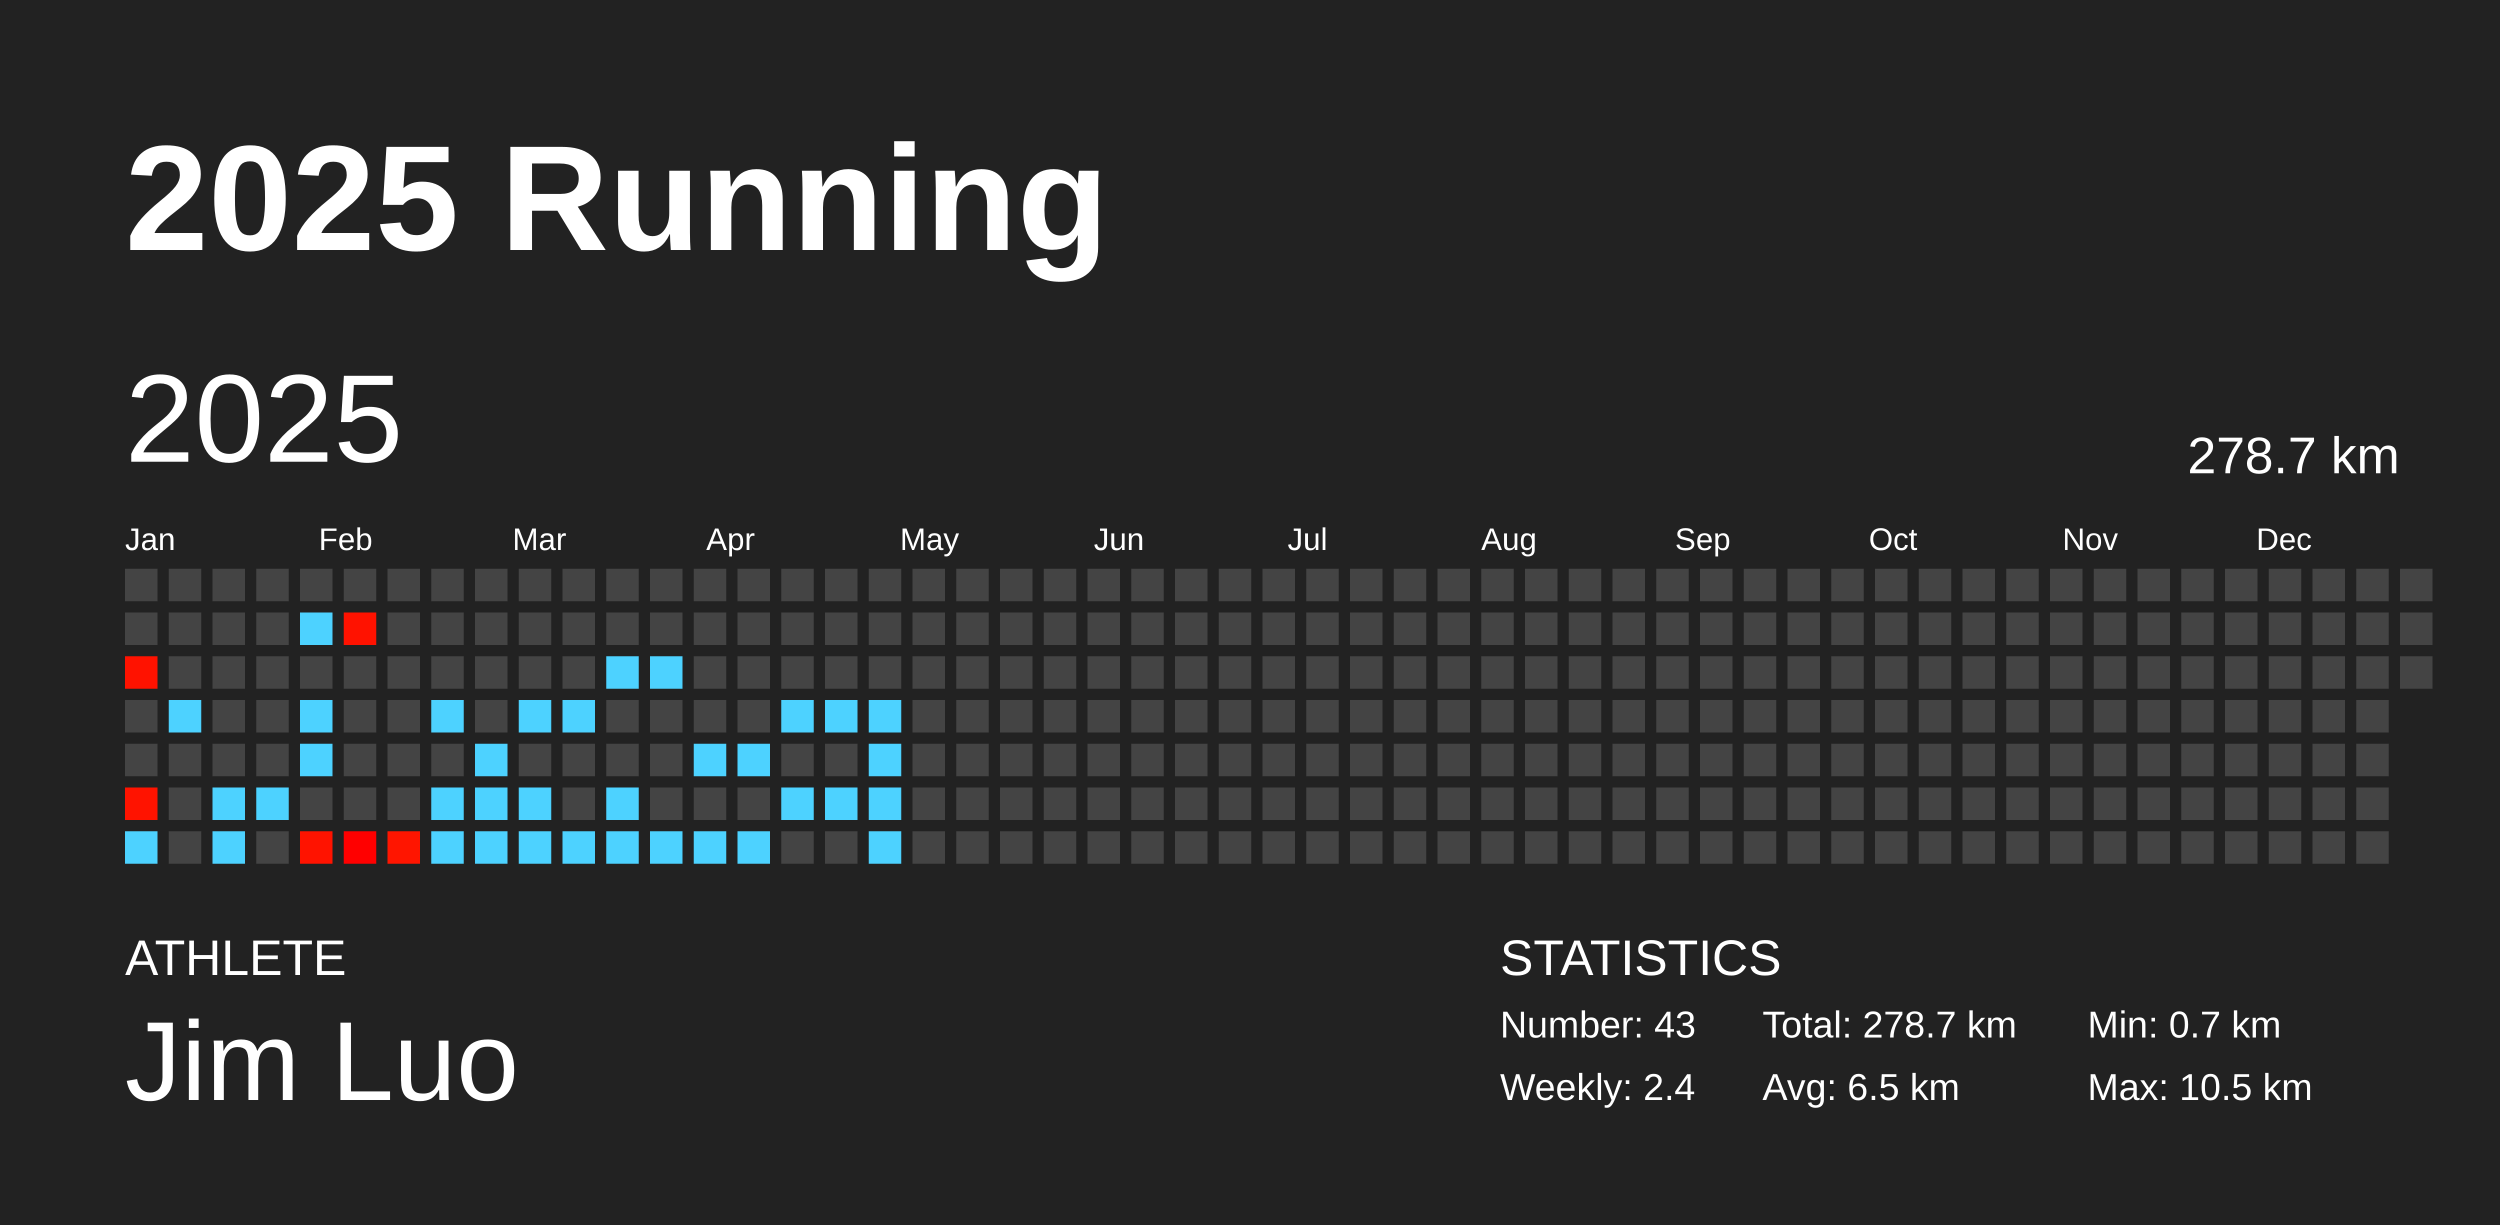
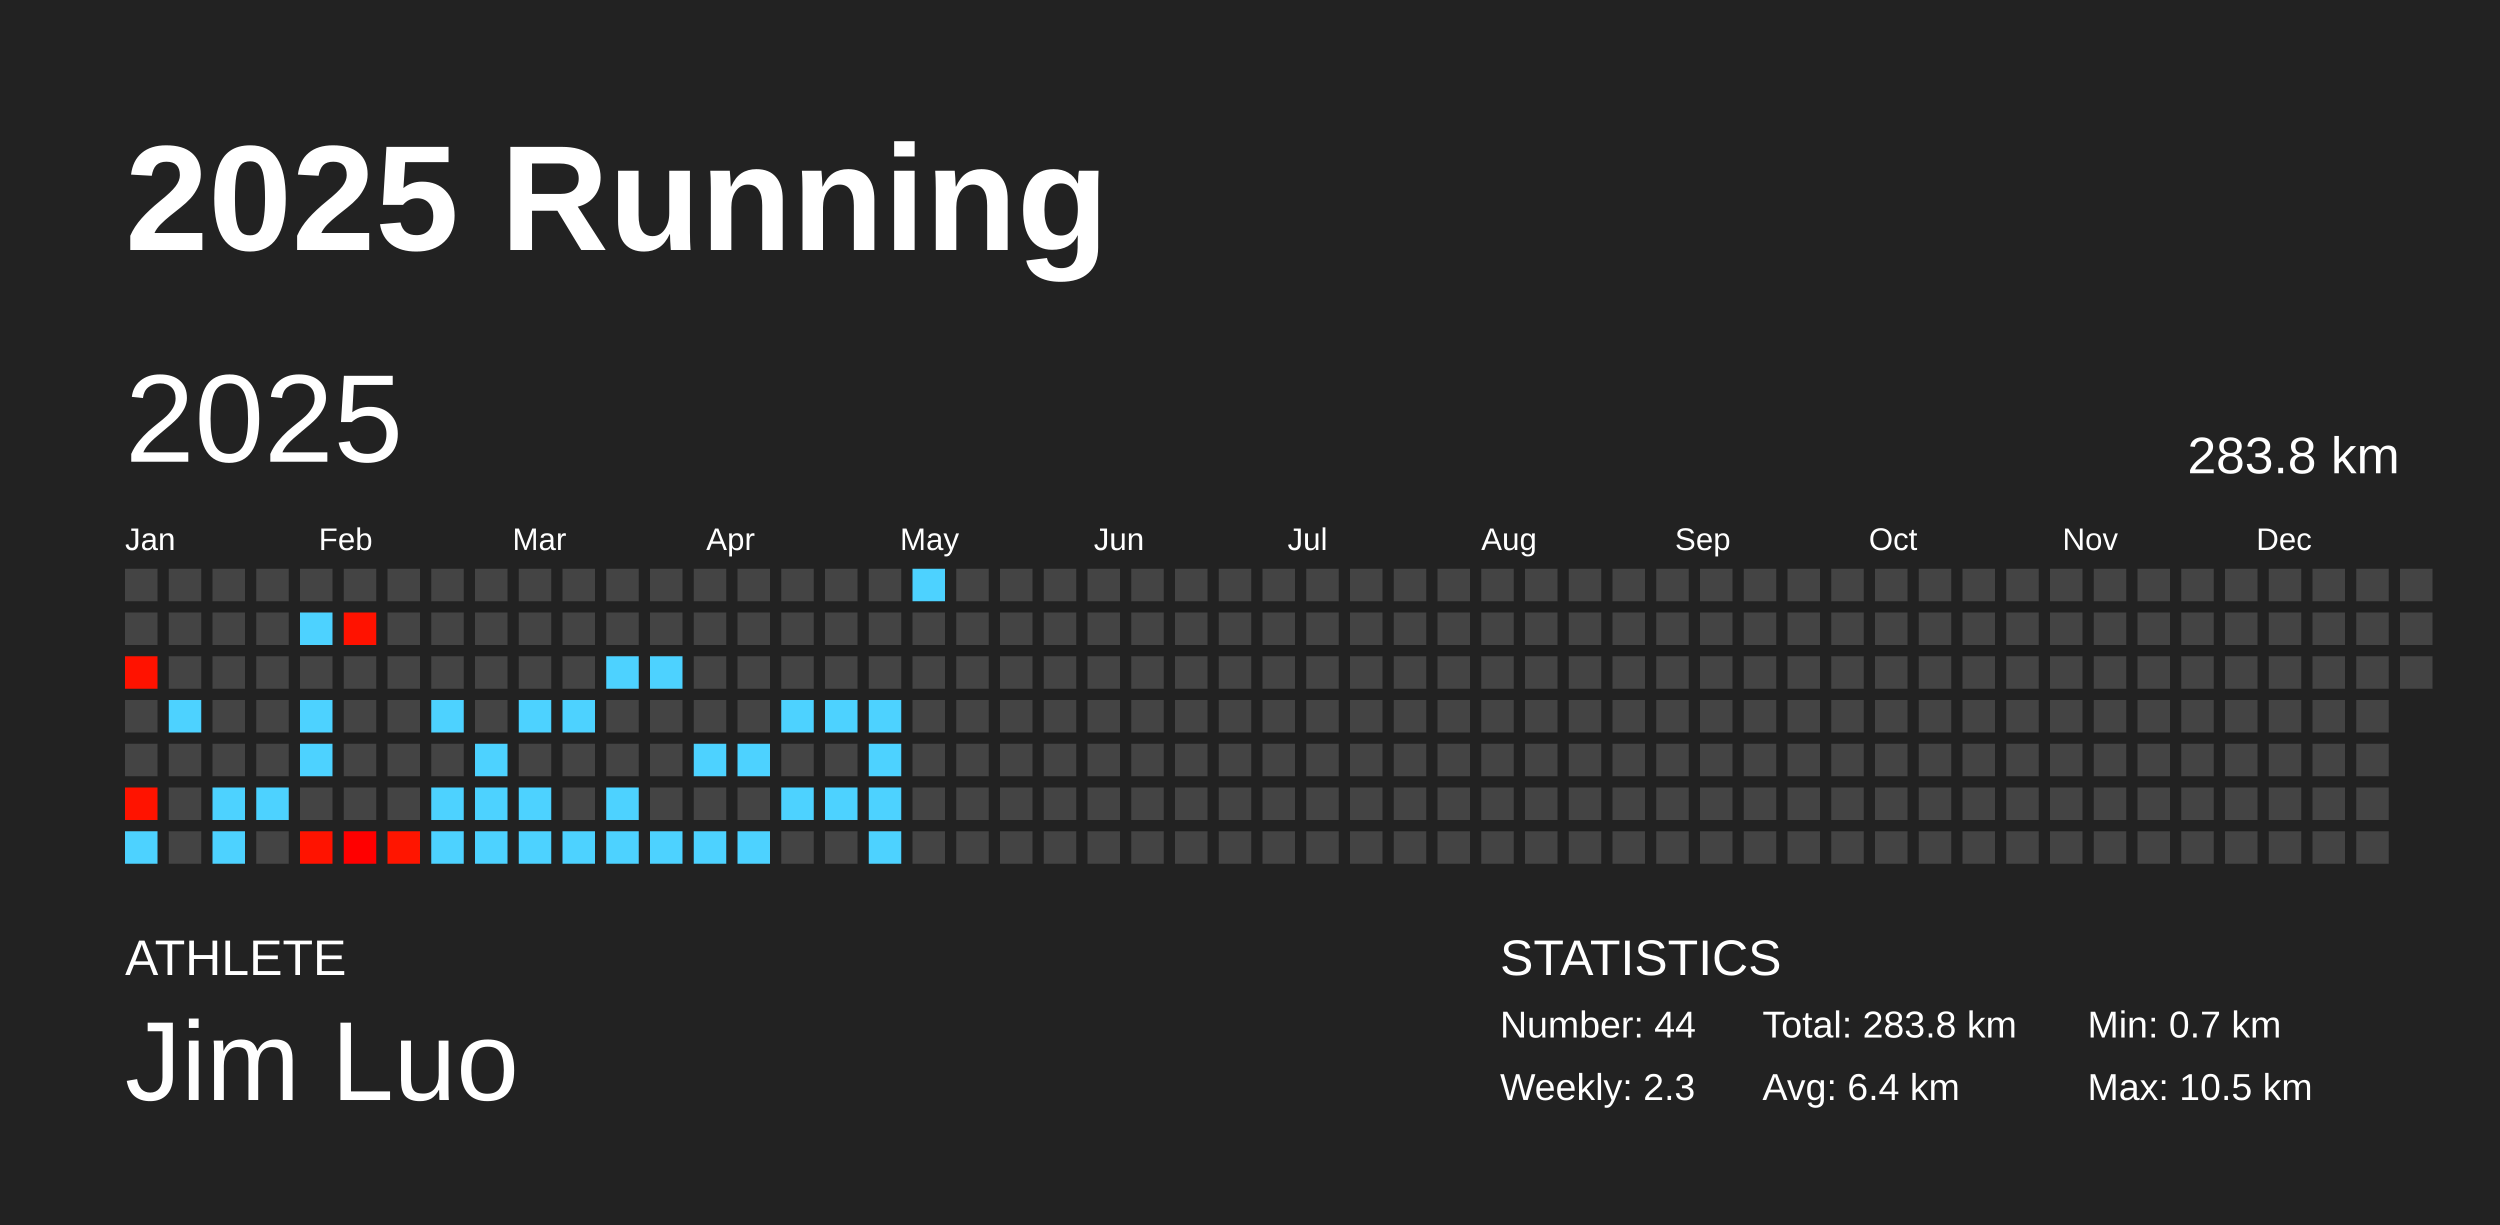
<svg xmlns="http://www.w3.org/2000/svg" baseProfile="full" height="98mm" version="1.1" viewBox="0,0,200,98" width="200mm">
  <defs />
  <rect fill="#222222" height="98" width="200" x="0" y="0" />
  <text fill="#FFFFFF" style="font-size:12px; font-family:Arial; font-weight:bold;" x="10" y="20">2025 Running</text>
  <text fill="#FFFFFF" style="font-size:4px; font-family:Arial" x="10" y="78">ATHLETE</text>
  <text fill="#FFFFFF" style="font-size:9px; font-family:Arial" x="10" y="88">Jim Luo</text>
  <text fill="#FFFFFF" style="font-size:4px; font-family:Arial" x="120" y="78">STATISTICS</text>
-   <text fill="#FFFFFF" style="font-size:3px; font-family:Arial" x="120" y="83">Number: 43</text>
-   <text fill="#FFFFFF" style="font-size:3px; font-family:Arial" x="120" y="88">Weekly: 2.4</text>
-   <text fill="#FFFFFF" style="font-size:3px; font-family:Arial" x="141" y="83">Total: 278.7 km</text>
-   <text fill="#FFFFFF" style="font-size:3px; font-family:Arial" x="141" y="88">Avg: 6.5 km</text>
+   <text fill="#FFFFFF" style="font-size:3px; font-family:Arial" x="120" y="83">Number: 44</text>
+   <text fill="#FFFFFF" style="font-size:3px; font-family:Arial" x="120" y="88">Weekly: 2.3</text>
+   <text fill="#FFFFFF" style="font-size:3px; font-family:Arial" x="141" y="83">Total: 283.8 km</text>
+   <text fill="#FFFFFF" style="font-size:3px; font-family:Arial" x="141" y="88">Avg: 6.4 km</text>
  <text fill="#FFFFFF" style="font-size:3px; font-family:Arial" x="167" y="83">Min: 0.7 km</text>
  <text fill="#FFFFFF" style="font-size:3px; font-family:Arial" x="167" y="88">Max: 10.5 km</text>
  <text dominant-baseline="hanging" fill="#FFFFFF" style="font-size:10.0px; font-family:Arial;" x="10" y="30">2025</text>
-   <text dominant-baseline="hanging" fill="#FFFFFF" style="font-size:4.125px; font-family:Arial;" x="175" y="35">278.7 km</text>
+   <text dominant-baseline="hanging" fill="#FFFFFF" style="font-size:4.125px; font-family:Arial;" x="175" y="35">283.8 km</text>
  <text fill="#FFFFFF" style="font-size:2.5px; font-family:Arial" x="10.0" y="44">Jan</text>
  <text fill="#FFFFFF" style="font-size:2.5px; font-family:Arial" x="25.5" y="44">Feb</text>
  <text fill="#FFFFFF" style="font-size:2.5px; font-family:Arial" x="41.0" y="44">Mar</text>
  <text fill="#FFFFFF" style="font-size:2.5px; font-family:Arial" x="56.5" y="44">Apr</text>
  <text fill="#FFFFFF" style="font-size:2.5px; font-family:Arial" x="72.0" y="44">May</text>
  <text fill="#FFFFFF" style="font-size:2.5px; font-family:Arial" x="87.5" y="44">Jun</text>
  <text fill="#FFFFFF" style="font-size:2.5px; font-family:Arial" x="103.0" y="44">Jul</text>
  <text fill="#FFFFFF" style="font-size:2.5px; font-family:Arial" x="118.5" y="44">Aug</text>
  <text fill="#FFFFFF" style="font-size:2.5px; font-family:Arial" x="134.0" y="44">Sep</text>
  <text fill="#FFFFFF" style="font-size:2.5px; font-family:Arial" x="149.5" y="44">Oct</text>
  <text fill="#FFFFFF" style="font-size:2.5px; font-family:Arial" x="165.0" y="44">Nov</text>
  <text fill="#FFFFFF" style="font-size:2.5px; font-family:Arial" x="180.5" y="44">Dec</text>
  <rect fill="#444444" height="2.6" width="2.6" x="10.0" y="45.5" />
  <rect fill="#444444" height="2.6" width="2.6" x="10.0" y="49.0" />
  <rect fill="#ff1200" height="2.6" width="2.6" x="10.0" y="52.5" />
  <rect fill="#444444" height="2.6" width="2.6" x="10.0" y="56.0" />
  <rect fill="#444444" height="2.6" width="2.6" x="10.0" y="59.5" />
  <rect fill="#ff1300" height="2.6" width="2.6" x="10.0" y="63.0" />
  <rect fill="#4dd2ff" height="2.6" width="2.6" x="10.0" y="66.5" />
  <rect fill="#444444" height="2.6" width="2.6" x="13.5" y="45.5" />
  <rect fill="#444444" height="2.6" width="2.6" x="13.5" y="49.0" />
  <rect fill="#444444" height="2.6" width="2.6" x="13.5" y="52.5" />
  <rect fill="#4dd2ff" height="2.6" width="2.6" x="13.5" y="56.0" />
  <rect fill="#444444" height="2.6" width="2.6" x="13.5" y="59.5" />
  <rect fill="#444444" height="2.6" width="2.6" x="13.5" y="63.0" />
  <rect fill="#444444" height="2.6" width="2.6" x="13.5" y="66.5" />
  <rect fill="#444444" height="2.6" width="2.6" x="17.0" y="45.5" />
  <rect fill="#444444" height="2.6" width="2.6" x="17.0" y="49.0" />
  <rect fill="#444444" height="2.6" width="2.6" x="17.0" y="52.5" />
  <rect fill="#444444" height="2.6" width="2.6" x="17.0" y="56.0" />
  <rect fill="#444444" height="2.6" width="2.6" x="17.0" y="59.5" />
  <rect fill="#4dd2ff" height="2.6" width="2.6" x="17.0" y="63.0" />
  <rect fill="#4dd2ff" height="2.6" width="2.6" x="17.0" y="66.5" />
  <rect fill="#444444" height="2.6" width="2.6" x="20.5" y="45.5" />
  <rect fill="#444444" height="2.6" width="2.6" x="20.5" y="49.0" />
  <rect fill="#444444" height="2.6" width="2.6" x="20.5" y="52.5" />
  <rect fill="#444444" height="2.6" width="2.6" x="20.5" y="56.0" />
  <rect fill="#444444" height="2.6" width="2.6" x="20.5" y="59.5" />
  <rect fill="#4dd2ff" height="2.6" width="2.6" x="20.5" y="63.0" />
  <rect fill="#444444" height="2.6" width="2.6" x="20.5" y="66.5" />
  <rect fill="#444444" height="2.6" width="2.6" x="24.0" y="45.5" />
  <rect fill="#4dd2ff" height="2.6" width="2.6" x="24.0" y="49.0" />
  <rect fill="#444444" height="2.6" width="2.6" x="24.0" y="52.5" />
  <rect fill="#4dd2ff" height="2.6" width="2.6" x="24.0" y="56.0" />
  <rect fill="#4dd2ff" height="2.6" width="2.6" x="24.0" y="59.5" />
  <rect fill="#444444" height="2.6" width="2.6" x="24.0" y="63.0" />
  <rect fill="#ff1300" height="2.6" width="2.6" x="24.0" y="66.5" />
  <rect fill="#444444" height="2.6" width="2.6" x="27.5" y="45.5" />
  <rect fill="#ff1200" height="2.6" width="2.6" x="27.5" y="49.0" />
  <rect fill="#444444" height="2.6" width="2.6" x="27.5" y="52.5" />
  <rect fill="#444444" height="2.6" width="2.6" x="27.5" y="56.0" />
  <rect fill="#444444" height="2.6" width="2.6" x="27.5" y="59.5" />
  <rect fill="#444444" height="2.6" width="2.6" x="27.5" y="63.0" />
  <rect fill="#ff0000" height="2.6" width="2.6" x="27.5" y="66.5" />
  <rect fill="#444444" height="2.6" width="2.6" x="31.0" y="45.5" />
  <rect fill="#444444" height="2.6" width="2.6" x="31.0" y="49.0" />
  <rect fill="#444444" height="2.6" width="2.6" x="31.0" y="52.5" />
  <rect fill="#444444" height="2.6" width="2.6" x="31.0" y="56.0" />
  <rect fill="#444444" height="2.6" width="2.6" x="31.0" y="59.5" />
  <rect fill="#444444" height="2.6" width="2.6" x="31.0" y="63.0" />
  <rect fill="#ff1500" height="2.6" width="2.6" x="31.0" y="66.5" />
  <rect fill="#444444" height="2.6" width="2.6" x="34.5" y="45.5" />
  <rect fill="#444444" height="2.6" width="2.6" x="34.5" y="49.0" />
  <rect fill="#444444" height="2.6" width="2.6" x="34.5" y="52.5" />
  <rect fill="#4dd2ff" height="2.6" width="2.6" x="34.5" y="56.0" />
  <rect fill="#444444" height="2.6" width="2.6" x="34.5" y="59.5" />
  <rect fill="#4dd2ff" height="2.6" width="2.6" x="34.5" y="63.0" />
  <rect fill="#4dd2ff" height="2.6" width="2.6" x="34.5" y="66.5" />
  <rect fill="#444444" height="2.6" width="2.6" x="38.0" y="45.5" />
  <rect fill="#444444" height="2.6" width="2.6" x="38.0" y="49.0" />
  <rect fill="#444444" height="2.6" width="2.6" x="38.0" y="52.5" />
  <rect fill="#444444" height="2.6" width="2.6" x="38.0" y="56.0" />
  <rect fill="#4dd2ff" height="2.6" width="2.6" x="38.0" y="59.5" />
  <rect fill="#4dd2ff" height="2.6" width="2.6" x="38.0" y="63.0" />
  <rect fill="#4dd2ff" height="2.6" width="2.6" x="38.0" y="66.5" />
  <rect fill="#444444" height="2.6" width="2.6" x="41.5" y="45.5" />
  <rect fill="#444444" height="2.6" width="2.6" x="41.5" y="49.0" />
  <rect fill="#444444" height="2.6" width="2.6" x="41.5" y="52.5" />
  <rect fill="#4dd2ff" height="2.6" width="2.6" x="41.5" y="56.0" />
  <rect fill="#444444" height="2.6" width="2.6" x="41.5" y="59.5" />
  <rect fill="#4dd2ff" height="2.6" width="2.6" x="41.5" y="63.0" />
  <rect fill="#4dd2ff" height="2.6" width="2.6" x="41.5" y="66.5" />
  <rect fill="#444444" height="2.6" width="2.6" x="45.0" y="45.5" />
  <rect fill="#444444" height="2.6" width="2.6" x="45.0" y="49.0" />
  <rect fill="#444444" height="2.6" width="2.6" x="45.0" y="52.5" />
  <rect fill="#4dd2ff" height="2.6" width="2.6" x="45.0" y="56.0" />
  <rect fill="#444444" height="2.6" width="2.6" x="45.0" y="59.5" />
  <rect fill="#444444" height="2.6" width="2.6" x="45.0" y="63.0" />
  <rect fill="#4dd2ff" height="2.6" width="2.6" x="45.0" y="66.5" />
  <rect fill="#444444" height="2.6" width="2.6" x="48.5" y="45.5" />
  <rect fill="#444444" height="2.6" width="2.6" x="48.5" y="49.0" />
  <rect fill="#4dd2ff" height="2.6" width="2.6" x="48.5" y="52.5" />
  <rect fill="#444444" height="2.6" width="2.6" x="48.5" y="56.0" />
  <rect fill="#444444" height="2.6" width="2.6" x="48.5" y="59.5" />
  <rect fill="#4dd2ff" height="2.6" width="2.6" x="48.5" y="63.0" />
  <rect fill="#4dd2ff" height="2.6" width="2.6" x="48.5" y="66.5" />
  <rect fill="#444444" height="2.6" width="2.6" x="52.0" y="45.5" />
  <rect fill="#444444" height="2.6" width="2.6" x="52.0" y="49.0" />
  <rect fill="#4dd2ff" height="2.6" width="2.6" x="52.0" y="52.5" />
  <rect fill="#444444" height="2.6" width="2.6" x="52.0" y="56.0" />
  <rect fill="#444444" height="2.6" width="2.6" x="52.0" y="59.5" />
  <rect fill="#444444" height="2.6" width="2.6" x="52.0" y="63.0" />
  <rect fill="#4dd2ff" height="2.6" width="2.6" x="52.0" y="66.5" />
  <rect fill="#444444" height="2.6" width="2.6" x="55.5" y="45.5" />
  <rect fill="#444444" height="2.6" width="2.6" x="55.5" y="49.0" />
  <rect fill="#444444" height="2.6" width="2.6" x="55.5" y="52.5" />
  <rect fill="#444444" height="2.6" width="2.6" x="55.5" y="56.0" />
  <rect fill="#4dd2ff" height="2.6" width="2.6" x="55.5" y="59.5" />
  <rect fill="#444444" height="2.6" width="2.6" x="55.5" y="63.0" />
  <rect fill="#4dd2ff" height="2.6" width="2.6" x="55.5" y="66.5" />
  <rect fill="#444444" height="2.6" width="2.6" x="59.0" y="45.5" />
  <rect fill="#444444" height="2.6" width="2.6" x="59.0" y="49.0" />
  <rect fill="#444444" height="2.6" width="2.6" x="59.0" y="52.5" />
  <rect fill="#444444" height="2.6" width="2.6" x="59.0" y="56.0" />
  <rect fill="#4dd2ff" height="2.6" width="2.6" x="59.0" y="59.5" />
  <rect fill="#444444" height="2.6" width="2.6" x="59.0" y="63.0" />
  <rect fill="#4dd2ff" height="2.6" width="2.6" x="59.0" y="66.5" />
  <rect fill="#444444" height="2.6" width="2.6" x="62.5" y="45.5" />
  <rect fill="#444444" height="2.6" width="2.6" x="62.5" y="49.0" />
  <rect fill="#444444" height="2.6" width="2.6" x="62.5" y="52.5" />
  <rect fill="#4dd2ff" height="2.6" width="2.6" x="62.5" y="56.0" />
  <rect fill="#444444" height="2.6" width="2.6" x="62.5" y="59.5" />
  <rect fill="#4dd2ff" height="2.6" width="2.6" x="62.5" y="63.0" />
  <rect fill="#444444" height="2.6" width="2.6" x="62.5" y="66.5" />
  <rect fill="#444444" height="2.6" width="2.6" x="66.0" y="45.5" />
  <rect fill="#444444" height="2.6" width="2.6" x="66.0" y="49.0" />
  <rect fill="#444444" height="2.6" width="2.6" x="66.0" y="52.5" />
  <rect fill="#4dd2ff" height="2.6" width="2.6" x="66.0" y="56.0" />
  <rect fill="#444444" height="2.6" width="2.6" x="66.0" y="59.5" />
  <rect fill="#4dd2ff" height="2.6" width="2.6" x="66.0" y="63.0" />
  <rect fill="#444444" height="2.6" width="2.6" x="66.0" y="66.5" />
  <rect fill="#444444" height="2.6" width="2.6" x="69.5" y="45.5" />
  <rect fill="#444444" height="2.6" width="2.6" x="69.5" y="49.0" />
  <rect fill="#444444" height="2.6" width="2.6" x="69.5" y="52.5" />
  <rect fill="#4dd2ff" height="2.6" width="2.6" x="69.5" y="56.0" />
  <rect fill="#4dd2ff" height="2.6" width="2.6" x="69.5" y="59.5" />
  <rect fill="#4dd2ff" height="2.6" width="2.6" x="69.5" y="63.0" />
  <rect fill="#4dd2ff" height="2.6" width="2.6" x="69.5" y="66.5" />
-   <rect fill="#444444" height="2.6" width="2.6" x="73.0" y="45.5" />
+   <rect fill="#4dd2ff" height="2.6" width="2.6" x="73.0" y="45.5" />
  <rect fill="#444444" height="2.6" width="2.6" x="73.0" y="49.0" />
  <rect fill="#444444" height="2.6" width="2.6" x="73.0" y="52.5" />
  <rect fill="#444444" height="2.6" width="2.6" x="73.0" y="56.0" />
  <rect fill="#444444" height="2.6" width="2.6" x="73.0" y="59.5" />
  <rect fill="#444444" height="2.6" width="2.6" x="73.0" y="63.0" />
  <rect fill="#444444" height="2.6" width="2.6" x="73.0" y="66.5" />
  <rect fill="#444444" height="2.6" width="2.6" x="76.5" y="45.5" />
  <rect fill="#444444" height="2.6" width="2.6" x="76.5" y="49.0" />
  <rect fill="#444444" height="2.6" width="2.6" x="76.5" y="52.5" />
  <rect fill="#444444" height="2.6" width="2.6" x="76.5" y="56.0" />
  <rect fill="#444444" height="2.6" width="2.6" x="76.5" y="59.5" />
  <rect fill="#444444" height="2.6" width="2.6" x="76.5" y="63.0" />
  <rect fill="#444444" height="2.6" width="2.6" x="76.5" y="66.5" />
  <rect fill="#444444" height="2.6" width="2.6" x="80.0" y="45.5" />
  <rect fill="#444444" height="2.6" width="2.6" x="80.0" y="49.0" />
  <rect fill="#444444" height="2.6" width="2.6" x="80.0" y="52.5" />
  <rect fill="#444444" height="2.6" width="2.6" x="80.0" y="56.0" />
  <rect fill="#444444" height="2.6" width="2.6" x="80.0" y="59.5" />
  <rect fill="#444444" height="2.6" width="2.6" x="80.0" y="63.0" />
  <rect fill="#444444" height="2.6" width="2.6" x="80.0" y="66.5" />
  <rect fill="#444444" height="2.6" width="2.6" x="83.5" y="45.5" />
  <rect fill="#444444" height="2.6" width="2.6" x="83.5" y="49.0" />
  <rect fill="#444444" height="2.6" width="2.6" x="83.5" y="52.5" />
  <rect fill="#444444" height="2.6" width="2.6" x="83.5" y="56.0" />
  <rect fill="#444444" height="2.6" width="2.6" x="83.5" y="59.5" />
  <rect fill="#444444" height="2.6" width="2.6" x="83.5" y="63.0" />
  <rect fill="#444444" height="2.6" width="2.6" x="83.5" y="66.5" />
  <rect fill="#444444" height="2.6" width="2.6" x="87.0" y="45.5" />
  <rect fill="#444444" height="2.6" width="2.6" x="87.0" y="49.0" />
  <rect fill="#444444" height="2.6" width="2.6" x="87.0" y="52.5" />
  <rect fill="#444444" height="2.6" width="2.6" x="87.0" y="56.0" />
  <rect fill="#444444" height="2.6" width="2.6" x="87.0" y="59.5" />
  <rect fill="#444444" height="2.6" width="2.6" x="87.0" y="63.0" />
  <rect fill="#444444" height="2.6" width="2.6" x="87.0" y="66.5" />
  <rect fill="#444444" height="2.6" width="2.6" x="90.5" y="45.5" />
  <rect fill="#444444" height="2.6" width="2.6" x="90.5" y="49.0" />
  <rect fill="#444444" height="2.6" width="2.6" x="90.5" y="52.5" />
  <rect fill="#444444" height="2.6" width="2.6" x="90.5" y="56.0" />
  <rect fill="#444444" height="2.6" width="2.6" x="90.5" y="59.5" />
  <rect fill="#444444" height="2.6" width="2.6" x="90.5" y="63.0" />
  <rect fill="#444444" height="2.6" width="2.6" x="90.5" y="66.5" />
  <rect fill="#444444" height="2.6" width="2.6" x="94.0" y="45.5" />
  <rect fill="#444444" height="2.6" width="2.6" x="94.0" y="49.0" />
  <rect fill="#444444" height="2.6" width="2.6" x="94.0" y="52.5" />
  <rect fill="#444444" height="2.6" width="2.6" x="94.0" y="56.0" />
  <rect fill="#444444" height="2.6" width="2.6" x="94.0" y="59.5" />
  <rect fill="#444444" height="2.6" width="2.6" x="94.0" y="63.0" />
  <rect fill="#444444" height="2.6" width="2.6" x="94.0" y="66.5" />
  <rect fill="#444444" height="2.6" width="2.6" x="97.5" y="45.5" />
  <rect fill="#444444" height="2.6" width="2.6" x="97.5" y="49.0" />
  <rect fill="#444444" height="2.6" width="2.6" x="97.5" y="52.5" />
  <rect fill="#444444" height="2.6" width="2.6" x="97.5" y="56.0" />
  <rect fill="#444444" height="2.6" width="2.6" x="97.5" y="59.5" />
  <rect fill="#444444" height="2.6" width="2.6" x="97.5" y="63.0" />
  <rect fill="#444444" height="2.6" width="2.6" x="97.5" y="66.5" />
  <rect fill="#444444" height="2.6" width="2.6" x="101.0" y="45.5" />
  <rect fill="#444444" height="2.6" width="2.6" x="101.0" y="49.0" />
  <rect fill="#444444" height="2.6" width="2.6" x="101.0" y="52.5" />
  <rect fill="#444444" height="2.6" width="2.6" x="101.0" y="56.0" />
  <rect fill="#444444" height="2.6" width="2.6" x="101.0" y="59.5" />
  <rect fill="#444444" height="2.6" width="2.6" x="101.0" y="63.0" />
  <rect fill="#444444" height="2.6" width="2.6" x="101.0" y="66.5" />
  <rect fill="#444444" height="2.6" width="2.6" x="104.5" y="45.5" />
  <rect fill="#444444" height="2.6" width="2.6" x="104.5" y="49.0" />
  <rect fill="#444444" height="2.6" width="2.6" x="104.5" y="52.5" />
  <rect fill="#444444" height="2.6" width="2.6" x="104.5" y="56.0" />
  <rect fill="#444444" height="2.6" width="2.6" x="104.5" y="59.5" />
  <rect fill="#444444" height="2.6" width="2.6" x="104.5" y="63.0" />
  <rect fill="#444444" height="2.6" width="2.6" x="104.5" y="66.5" />
  <rect fill="#444444" height="2.6" width="2.6" x="108.0" y="45.5" />
  <rect fill="#444444" height="2.6" width="2.6" x="108.0" y="49.0" />
  <rect fill="#444444" height="2.6" width="2.6" x="108.0" y="52.5" />
  <rect fill="#444444" height="2.6" width="2.6" x="108.0" y="56.0" />
  <rect fill="#444444" height="2.6" width="2.6" x="108.0" y="59.5" />
  <rect fill="#444444" height="2.6" width="2.6" x="108.0" y="63.0" />
  <rect fill="#444444" height="2.6" width="2.6" x="108.0" y="66.5" />
  <rect fill="#444444" height="2.6" width="2.6" x="111.5" y="45.5" />
  <rect fill="#444444" height="2.6" width="2.6" x="111.5" y="49.0" />
  <rect fill="#444444" height="2.6" width="2.6" x="111.5" y="52.5" />
  <rect fill="#444444" height="2.6" width="2.6" x="111.5" y="56.0" />
  <rect fill="#444444" height="2.6" width="2.6" x="111.5" y="59.5" />
  <rect fill="#444444" height="2.6" width="2.6" x="111.5" y="63.0" />
  <rect fill="#444444" height="2.6" width="2.6" x="111.5" y="66.5" />
  <rect fill="#444444" height="2.6" width="2.6" x="115.0" y="45.5" />
  <rect fill="#444444" height="2.6" width="2.6" x="115.0" y="49.0" />
  <rect fill="#444444" height="2.6" width="2.6" x="115.0" y="52.5" />
  <rect fill="#444444" height="2.6" width="2.6" x="115.0" y="56.0" />
  <rect fill="#444444" height="2.6" width="2.6" x="115.0" y="59.5" />
  <rect fill="#444444" height="2.6" width="2.6" x="115.0" y="63.0" />
  <rect fill="#444444" height="2.6" width="2.6" x="115.0" y="66.5" />
  <rect fill="#444444" height="2.6" width="2.6" x="118.5" y="45.5" />
  <rect fill="#444444" height="2.6" width="2.6" x="118.5" y="49.0" />
  <rect fill="#444444" height="2.6" width="2.6" x="118.5" y="52.5" />
  <rect fill="#444444" height="2.6" width="2.6" x="118.5" y="56.0" />
  <rect fill="#444444" height="2.6" width="2.6" x="118.5" y="59.5" />
  <rect fill="#444444" height="2.6" width="2.6" x="118.5" y="63.0" />
  <rect fill="#444444" height="2.6" width="2.6" x="118.5" y="66.5" />
  <rect fill="#444444" height="2.6" width="2.6" x="122.0" y="45.5" />
  <rect fill="#444444" height="2.6" width="2.6" x="122.0" y="49.0" />
  <rect fill="#444444" height="2.6" width="2.6" x="122.0" y="52.5" />
  <rect fill="#444444" height="2.6" width="2.6" x="122.0" y="56.0" />
  <rect fill="#444444" height="2.6" width="2.6" x="122.0" y="59.5" />
  <rect fill="#444444" height="2.6" width="2.6" x="122.0" y="63.0" />
  <rect fill="#444444" height="2.6" width="2.6" x="122.0" y="66.5" />
  <rect fill="#444444" height="2.6" width="2.6" x="125.5" y="45.5" />
  <rect fill="#444444" height="2.6" width="2.6" x="125.5" y="49.0" />
  <rect fill="#444444" height="2.6" width="2.6" x="125.5" y="52.5" />
  <rect fill="#444444" height="2.6" width="2.6" x="125.5" y="56.0" />
  <rect fill="#444444" height="2.6" width="2.6" x="125.5" y="59.5" />
  <rect fill="#444444" height="2.6" width="2.6" x="125.5" y="63.0" />
  <rect fill="#444444" height="2.6" width="2.6" x="125.5" y="66.5" />
  <rect fill="#444444" height="2.6" width="2.6" x="129.0" y="45.5" />
  <rect fill="#444444" height="2.6" width="2.6" x="129.0" y="49.0" />
  <rect fill="#444444" height="2.6" width="2.6" x="129.0" y="52.5" />
  <rect fill="#444444" height="2.6" width="2.6" x="129.0" y="56.0" />
  <rect fill="#444444" height="2.6" width="2.6" x="129.0" y="59.5" />
  <rect fill="#444444" height="2.6" width="2.6" x="129.0" y="63.0" />
  <rect fill="#444444" height="2.6" width="2.6" x="129.0" y="66.5" />
  <rect fill="#444444" height="2.6" width="2.6" x="132.5" y="45.5" />
  <rect fill="#444444" height="2.6" width="2.6" x="132.5" y="49.0" />
  <rect fill="#444444" height="2.6" width="2.6" x="132.5" y="52.5" />
  <rect fill="#444444" height="2.6" width="2.6" x="132.5" y="56.0" />
  <rect fill="#444444" height="2.6" width="2.6" x="132.5" y="59.5" />
  <rect fill="#444444" height="2.6" width="2.6" x="132.5" y="63.0" />
  <rect fill="#444444" height="2.6" width="2.6" x="132.5" y="66.5" />
  <rect fill="#444444" height="2.6" width="2.6" x="136.0" y="45.5" />
  <rect fill="#444444" height="2.6" width="2.6" x="136.0" y="49.0" />
  <rect fill="#444444" height="2.6" width="2.6" x="136.0" y="52.5" />
  <rect fill="#444444" height="2.6" width="2.6" x="136.0" y="56.0" />
  <rect fill="#444444" height="2.6" width="2.6" x="136.0" y="59.5" />
  <rect fill="#444444" height="2.6" width="2.6" x="136.0" y="63.0" />
  <rect fill="#444444" height="2.6" width="2.6" x="136.0" y="66.5" />
  <rect fill="#444444" height="2.6" width="2.6" x="139.5" y="45.5" />
  <rect fill="#444444" height="2.6" width="2.6" x="139.5" y="49.0" />
  <rect fill="#444444" height="2.6" width="2.6" x="139.5" y="52.5" />
  <rect fill="#444444" height="2.6" width="2.6" x="139.5" y="56.0" />
  <rect fill="#444444" height="2.6" width="2.6" x="139.5" y="59.5" />
  <rect fill="#444444" height="2.6" width="2.6" x="139.5" y="63.0" />
  <rect fill="#444444" height="2.6" width="2.6" x="139.5" y="66.5" />
  <rect fill="#444444" height="2.6" width="2.6" x="143.0" y="45.5" />
  <rect fill="#444444" height="2.6" width="2.6" x="143.0" y="49.0" />
  <rect fill="#444444" height="2.6" width="2.6" x="143.0" y="52.5" />
  <rect fill="#444444" height="2.6" width="2.6" x="143.0" y="56.0" />
  <rect fill="#444444" height="2.6" width="2.6" x="143.0" y="59.5" />
  <rect fill="#444444" height="2.6" width="2.6" x="143.0" y="63.0" />
  <rect fill="#444444" height="2.6" width="2.6" x="143.0" y="66.5" />
  <rect fill="#444444" height="2.6" width="2.6" x="146.5" y="45.5" />
  <rect fill="#444444" height="2.6" width="2.6" x="146.5" y="49.0" />
  <rect fill="#444444" height="2.6" width="2.6" x="146.5" y="52.5" />
  <rect fill="#444444" height="2.6" width="2.6" x="146.5" y="56.0" />
  <rect fill="#444444" height="2.6" width="2.6" x="146.5" y="59.5" />
  <rect fill="#444444" height="2.6" width="2.6" x="146.5" y="63.0" />
  <rect fill="#444444" height="2.6" width="2.6" x="146.5" y="66.5" />
  <rect fill="#444444" height="2.6" width="2.6" x="150.0" y="45.5" />
  <rect fill="#444444" height="2.6" width="2.6" x="150.0" y="49.0" />
  <rect fill="#444444" height="2.6" width="2.6" x="150.0" y="52.5" />
  <rect fill="#444444" height="2.6" width="2.6" x="150.0" y="56.0" />
  <rect fill="#444444" height="2.6" width="2.6" x="150.0" y="59.5" />
  <rect fill="#444444" height="2.6" width="2.6" x="150.0" y="63.0" />
  <rect fill="#444444" height="2.6" width="2.6" x="150.0" y="66.5" />
  <rect fill="#444444" height="2.6" width="2.6" x="153.5" y="45.5" />
  <rect fill="#444444" height="2.6" width="2.6" x="153.5" y="49.0" />
  <rect fill="#444444" height="2.6" width="2.6" x="153.5" y="52.5" />
  <rect fill="#444444" height="2.6" width="2.6" x="153.5" y="56.0" />
  <rect fill="#444444" height="2.6" width="2.6" x="153.5" y="59.5" />
  <rect fill="#444444" height="2.6" width="2.6" x="153.5" y="63.0" />
  <rect fill="#444444" height="2.6" width="2.6" x="153.5" y="66.5" />
  <rect fill="#444444" height="2.6" width="2.6" x="157.0" y="45.5" />
  <rect fill="#444444" height="2.6" width="2.6" x="157.0" y="49.0" />
  <rect fill="#444444" height="2.6" width="2.6" x="157.0" y="52.5" />
  <rect fill="#444444" height="2.6" width="2.6" x="157.0" y="56.0" />
  <rect fill="#444444" height="2.6" width="2.6" x="157.0" y="59.5" />
  <rect fill="#444444" height="2.6" width="2.6" x="157.0" y="63.0" />
  <rect fill="#444444" height="2.6" width="2.6" x="157.0" y="66.5" />
  <rect fill="#444444" height="2.6" width="2.6" x="160.5" y="45.5" />
  <rect fill="#444444" height="2.6" width="2.6" x="160.5" y="49.0" />
  <rect fill="#444444" height="2.6" width="2.6" x="160.5" y="52.5" />
  <rect fill="#444444" height="2.6" width="2.6" x="160.5" y="56.0" />
  <rect fill="#444444" height="2.6" width="2.6" x="160.5" y="59.5" />
  <rect fill="#444444" height="2.6" width="2.6" x="160.5" y="63.0" />
  <rect fill="#444444" height="2.6" width="2.6" x="160.5" y="66.5" />
  <rect fill="#444444" height="2.6" width="2.6" x="164.0" y="45.5" />
  <rect fill="#444444" height="2.6" width="2.6" x="164.0" y="49.0" />
  <rect fill="#444444" height="2.6" width="2.6" x="164.0" y="52.5" />
  <rect fill="#444444" height="2.6" width="2.6" x="164.0" y="56.0" />
  <rect fill="#444444" height="2.6" width="2.6" x="164.0" y="59.5" />
  <rect fill="#444444" height="2.6" width="2.6" x="164.0" y="63.0" />
  <rect fill="#444444" height="2.6" width="2.6" x="164.0" y="66.5" />
  <rect fill="#444444" height="2.6" width="2.6" x="167.5" y="45.5" />
  <rect fill="#444444" height="2.6" width="2.6" x="167.5" y="49.0" />
  <rect fill="#444444" height="2.6" width="2.6" x="167.5" y="52.5" />
  <rect fill="#444444" height="2.6" width="2.6" x="167.5" y="56.0" />
  <rect fill="#444444" height="2.6" width="2.6" x="167.5" y="59.5" />
  <rect fill="#444444" height="2.6" width="2.6" x="167.5" y="63.0" />
  <rect fill="#444444" height="2.6" width="2.6" x="167.5" y="66.5" />
  <rect fill="#444444" height="2.6" width="2.6" x="171.0" y="45.5" />
  <rect fill="#444444" height="2.6" width="2.6" x="171.0" y="49.0" />
  <rect fill="#444444" height="2.6" width="2.6" x="171.0" y="52.5" />
  <rect fill="#444444" height="2.6" width="2.6" x="171.0" y="56.0" />
  <rect fill="#444444" height="2.6" width="2.6" x="171.0" y="59.5" />
  <rect fill="#444444" height="2.6" width="2.6" x="171.0" y="63.0" />
  <rect fill="#444444" height="2.6" width="2.6" x="171.0" y="66.5" />
  <rect fill="#444444" height="2.6" width="2.6" x="174.5" y="45.5" />
  <rect fill="#444444" height="2.6" width="2.6" x="174.5" y="49.0" />
  <rect fill="#444444" height="2.6" width="2.6" x="174.5" y="52.5" />
  <rect fill="#444444" height="2.6" width="2.6" x="174.5" y="56.0" />
  <rect fill="#444444" height="2.6" width="2.6" x="174.5" y="59.5" />
  <rect fill="#444444" height="2.6" width="2.6" x="174.5" y="63.0" />
  <rect fill="#444444" height="2.6" width="2.6" x="174.5" y="66.5" />
  <rect fill="#444444" height="2.6" width="2.6" x="178.0" y="45.5" />
  <rect fill="#444444" height="2.6" width="2.6" x="178.0" y="49.0" />
  <rect fill="#444444" height="2.6" width="2.6" x="178.0" y="52.5" />
  <rect fill="#444444" height="2.6" width="2.6" x="178.0" y="56.0" />
  <rect fill="#444444" height="2.6" width="2.6" x="178.0" y="59.5" />
  <rect fill="#444444" height="2.6" width="2.6" x="178.0" y="63.0" />
  <rect fill="#444444" height="2.6" width="2.6" x="178.0" y="66.5" />
  <rect fill="#444444" height="2.6" width="2.6" x="181.5" y="45.5" />
  <rect fill="#444444" height="2.6" width="2.6" x="181.5" y="49.0" />
  <rect fill="#444444" height="2.6" width="2.6" x="181.5" y="52.5" />
  <rect fill="#444444" height="2.6" width="2.6" x="181.5" y="56.0" />
  <rect fill="#444444" height="2.6" width="2.6" x="181.5" y="59.5" />
  <rect fill="#444444" height="2.6" width="2.6" x="181.5" y="63.0" />
  <rect fill="#444444" height="2.6" width="2.6" x="181.5" y="66.5" />
  <rect fill="#444444" height="2.6" width="2.6" x="185.0" y="45.5" />
  <rect fill="#444444" height="2.6" width="2.6" x="185.0" y="49.0" />
  <rect fill="#444444" height="2.6" width="2.6" x="185.0" y="52.5" />
  <rect fill="#444444" height="2.6" width="2.6" x="185.0" y="56.0" />
  <rect fill="#444444" height="2.6" width="2.6" x="185.0" y="59.5" />
  <rect fill="#444444" height="2.6" width="2.6" x="185.0" y="63.0" />
  <rect fill="#444444" height="2.6" width="2.6" x="185.0" y="66.5" />
  <rect fill="#444444" height="2.6" width="2.6" x="188.5" y="45.5" />
  <rect fill="#444444" height="2.6" width="2.6" x="188.5" y="49.0" />
  <rect fill="#444444" height="2.6" width="2.6" x="188.5" y="52.5" />
  <rect fill="#444444" height="2.6" width="2.6" x="188.5" y="56.0" />
  <rect fill="#444444" height="2.6" width="2.6" x="188.5" y="59.5" />
  <rect fill="#444444" height="2.6" width="2.6" x="188.5" y="63.0" />
  <rect fill="#444444" height="2.6" width="2.6" x="188.5" y="66.5" />
  <rect fill="#444444" height="2.6" width="2.6" x="192.0" y="45.5" />
  <rect fill="#444444" height="2.6" width="2.6" x="192.0" y="49.0" />
  <rect fill="#444444" height="2.6" width="2.6" x="192.0" y="52.5" />
</svg>
